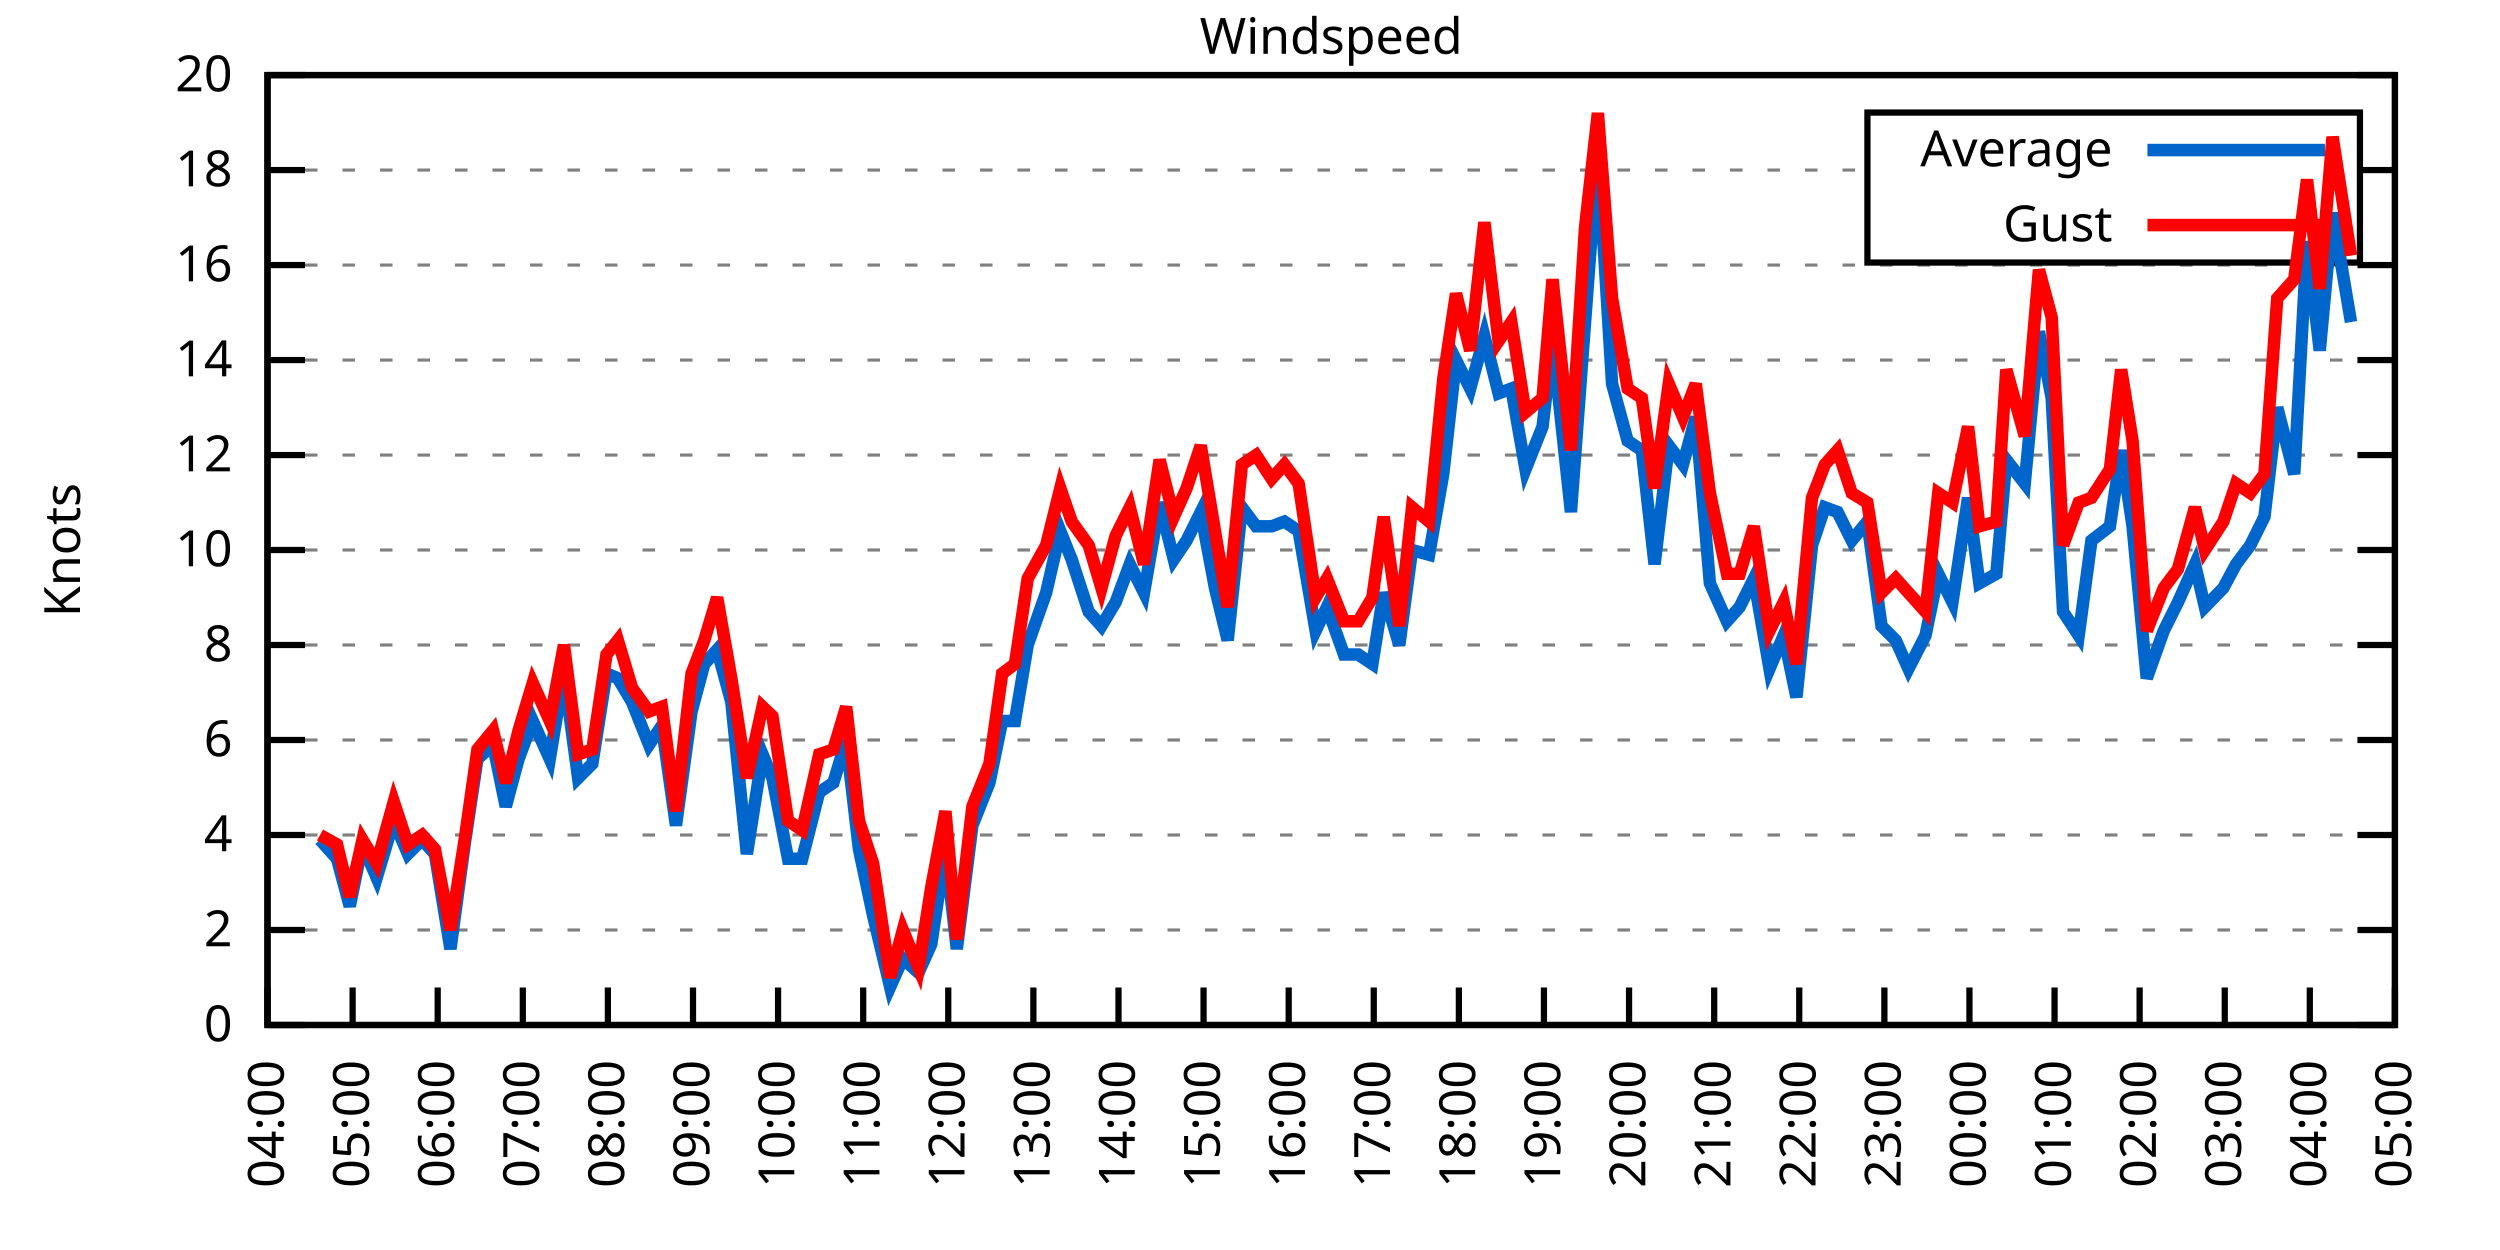
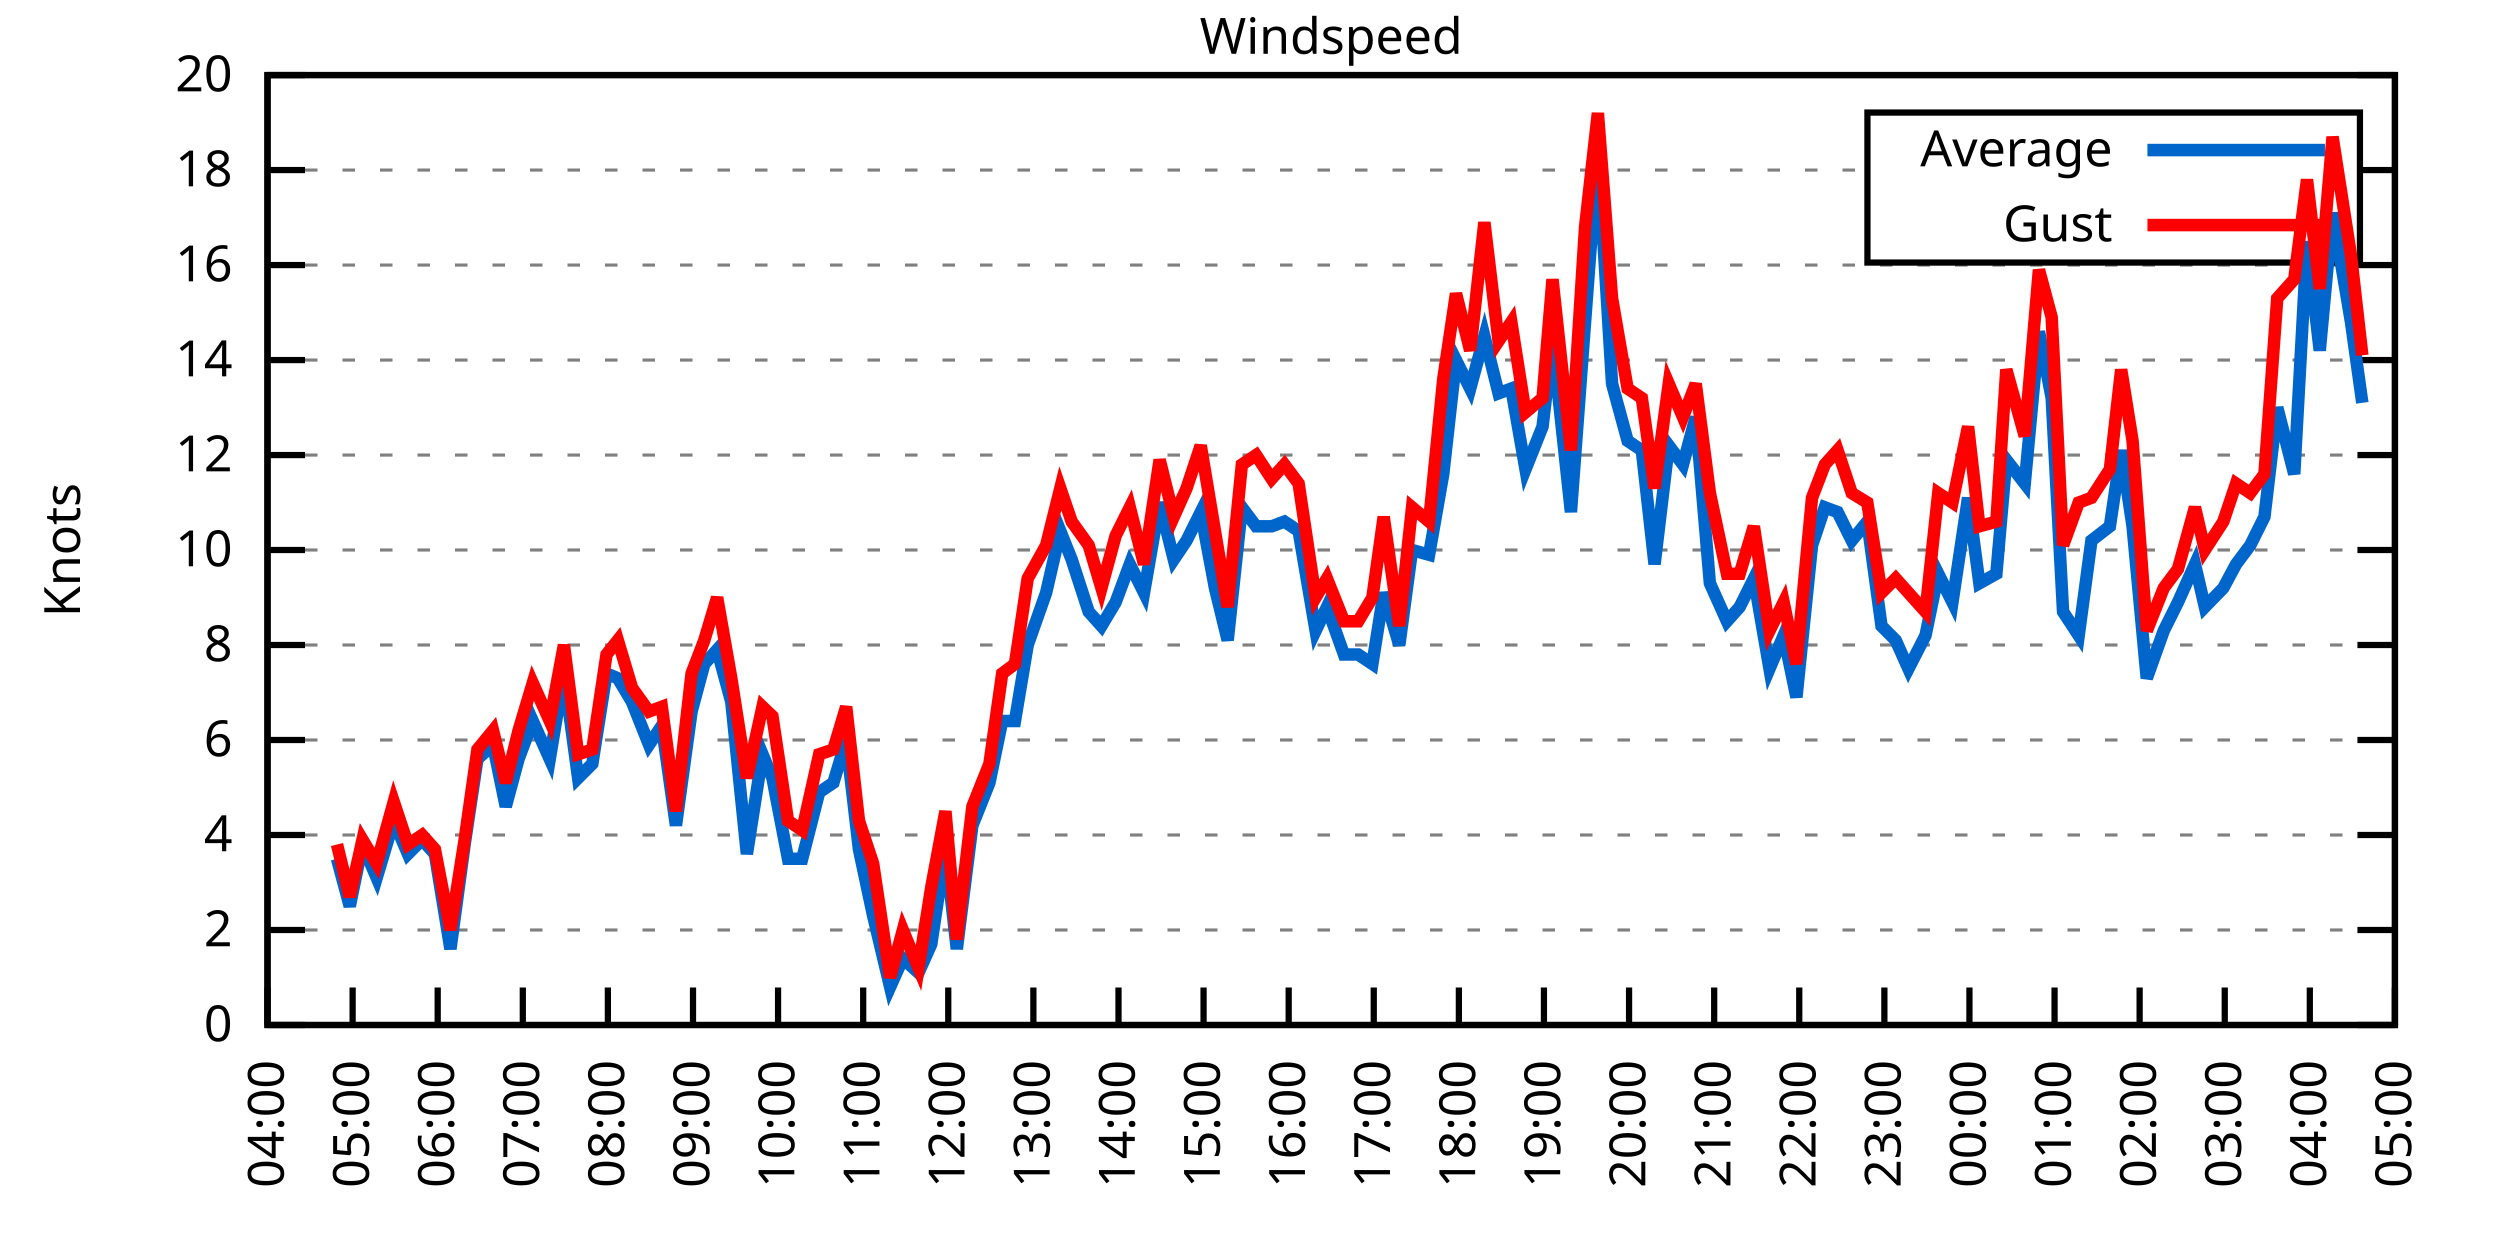
<svg xmlns="http://www.w3.org/2000/svg" xmlns:xlink="http://www.w3.org/1999/xlink" width="400" height="200" viewBox="0 0 400 200">
  <g id="gnuplot_canvas">
    <rect x="0" y="0" width="400" height="200" fill="none" />
    <defs>
      <circle id="gpDot" r="0.5" stroke-width="0.5" stroke="currentColor" />
      <path id="gpPt0" stroke-width="0.333" stroke="currentColor" d="M-1,0 h2 M0,-1 v2" />
      <path id="gpPt1" stroke-width="0.333" stroke="currentColor" d="M-1,-1 L1,1 M1,-1 L-1,1" />
      <path id="gpPt2" stroke-width="0.333" stroke="currentColor" d="M-1,0 L1,0 M0,-1 L0,1 M-1,-1 L1,1 M-1,1 L1,-1" />
      <rect id="gpPt3" stroke-width="0.333" stroke="currentColor" x="-1" y="-1" width="2" height="2" />
      <rect id="gpPt4" stroke-width="0.333" stroke="currentColor" fill="currentColor" x="-1" y="-1" width="2" height="2" />
      <circle id="gpPt5" stroke-width="0.333" stroke="currentColor" cx="0" cy="0" r="1" />
      <use xlink:href="#gpPt5" id="gpPt6" fill="currentColor" stroke="none" />
      <path id="gpPt7" stroke-width="0.333" stroke="currentColor" d="M0,-1.33 L-1.33,0.67 L1.33,0.67 z" />
      <use xlink:href="#gpPt7" id="gpPt8" fill="currentColor" stroke="none" />
      <use xlink:href="#gpPt7" id="gpPt9" stroke="currentColor" transform="rotate(180)" />
      <use xlink:href="#gpPt9" id="gpPt10" fill="currentColor" stroke="none" />
      <use xlink:href="#gpPt3" id="gpPt11" stroke="currentColor" transform="rotate(45)" />
      <use xlink:href="#gpPt11" id="gpPt12" fill="currentColor" stroke="none" />
      <path id="gpPt13" stroke-width="0.333" stroke="currentColor" d="M0,1.330 L1.265,0.411 L0.782,-1.067 L-0.782,-1.076 L-1.265,0.411 z" />
      <use xlink:href="#gpPt13" id="gpPt14" fill="currentColor" stroke="none" />
      <filter id="textbox" filterUnits="objectBoundingBox" x="0" y="0" height="1" width="1">
        <feFlood flood-color="white" flood-opacity="1" result="bgnd" />
        <feComposite in="SourceGraphic" in2="bgnd" operator="atop" />
      </filter>
      <filter id="greybox" filterUnits="objectBoundingBox" x="0" y="0" height="1" width="1">
        <feFlood flood-color="lightgrey" flood-opacity="1" result="grey" />
        <feComposite in="SourceGraphic" in2="grey" operator="atop" />
      </filter>
    </defs>
    <g fill="none" color="white" stroke="currentColor" stroke-width="1.00" stroke-linecap="butt" stroke-linejoin="miter">
</g>
    <g fill="none" color="black" stroke="currentColor" stroke-width="1.00" stroke-linecap="butt" stroke-linejoin="miter">
      <g stroke="none" shape-rendering="crispEdges">
        <polygon fill="rgb(255, 255, 255)" points="42.80,164.00 383.18,164.00 383.18,12.02 42.80,12.02 " />
      </g>
    </g>
    <g fill="none" color="black" stroke="currentColor" stroke-width="1.00" stroke-linecap="butt" stroke-linejoin="miter">
</g>
    <g fill="none" color="black" stroke="black" stroke-width="0.50" stroke-linecap="butt" stroke-linejoin="miter">
</g>
    <g fill="none" color="gray" stroke="currentColor" stroke-width="0.50" stroke-linecap="butt" stroke-linejoin="miter">
      <path stroke="gray" stroke-dasharray="2,4" class="gridline" d="M42.80,164.00 L383.19,164.00  " />
    </g>
    <g fill="none" color="gray" stroke="gray" stroke-width="1.00" stroke-linecap="butt" stroke-linejoin="miter">
</g>
    <g fill="none" color="black" stroke="currentColor" stroke-width="1.00" stroke-linecap="butt" stroke-linejoin="miter">
      <path stroke="black" d="M42.80,164.00 L48.80,164.00 M383.19,164.00 L377.19,164.00  " />
      <g transform="translate(37.20,166.60)" stroke="none" fill="black" font-family="Sans" font-size="8.00" text-anchor="end">
        <text>
          <tspan font-family="Sans"> 0</tspan>
        </text>
      </g>
    </g>
    <g fill="none" color="black" stroke="currentColor" stroke-width="1.00" stroke-linecap="butt" stroke-linejoin="miter">
</g>
    <g fill="none" color="black" stroke="black" stroke-width="0.50" stroke-linecap="butt" stroke-linejoin="miter">
</g>
    <g fill="none" color="gray" stroke="currentColor" stroke-width="0.50" stroke-linecap="butt" stroke-linejoin="miter">
      <path stroke="gray" stroke-dasharray="2,4" class="gridline" d="M42.80,148.80 L383.19,148.80  " />
    </g>
    <g fill="none" color="gray" stroke="gray" stroke-width="1.00" stroke-linecap="butt" stroke-linejoin="miter">
</g>
    <g fill="none" color="black" stroke="currentColor" stroke-width="1.00" stroke-linecap="butt" stroke-linejoin="miter">
      <path stroke="black" d="M42.80,148.80 L48.80,148.80 M383.19,148.80 L377.19,148.80  " />
      <g transform="translate(37.20,151.40)" stroke="none" fill="black" font-family="Sans" font-size="8.00" text-anchor="end">
        <text>
          <tspan font-family="Sans"> 2</tspan>
        </text>
      </g>
    </g>
    <g fill="none" color="black" stroke="currentColor" stroke-width="1.00" stroke-linecap="butt" stroke-linejoin="miter">
</g>
    <g fill="none" color="black" stroke="black" stroke-width="0.50" stroke-linecap="butt" stroke-linejoin="miter">
</g>
    <g fill="none" color="gray" stroke="currentColor" stroke-width="0.50" stroke-linecap="butt" stroke-linejoin="miter">
      <path stroke="gray" stroke-dasharray="2,4" class="gridline" d="M42.80,133.60 L383.19,133.60  " />
    </g>
    <g fill="none" color="gray" stroke="gray" stroke-width="1.00" stroke-linecap="butt" stroke-linejoin="miter">
</g>
    <g fill="none" color="black" stroke="currentColor" stroke-width="1.00" stroke-linecap="butt" stroke-linejoin="miter">
      <path stroke="black" d="M42.80,133.60 L48.80,133.60 M383.19,133.60 L377.19,133.60  " />
      <g transform="translate(37.20,136.20)" stroke="none" fill="black" font-family="Sans" font-size="8.00" text-anchor="end">
        <text>
          <tspan font-family="Sans"> 4</tspan>
        </text>
      </g>
    </g>
    <g fill="none" color="black" stroke="currentColor" stroke-width="1.00" stroke-linecap="butt" stroke-linejoin="miter">
</g>
    <g fill="none" color="black" stroke="black" stroke-width="0.50" stroke-linecap="butt" stroke-linejoin="miter">
</g>
    <g fill="none" color="gray" stroke="currentColor" stroke-width="0.50" stroke-linecap="butt" stroke-linejoin="miter">
      <path stroke="gray" stroke-dasharray="2,4" class="gridline" d="M42.80,118.40 L383.19,118.40  " />
    </g>
    <g fill="none" color="gray" stroke="gray" stroke-width="1.00" stroke-linecap="butt" stroke-linejoin="miter">
</g>
    <g fill="none" color="black" stroke="currentColor" stroke-width="1.00" stroke-linecap="butt" stroke-linejoin="miter">
      <path stroke="black" d="M42.80,118.40 L48.80,118.40 M383.19,118.40 L377.19,118.40  " />
      <g transform="translate(37.20,121.00)" stroke="none" fill="black" font-family="Sans" font-size="8.00" text-anchor="end">
        <text>
          <tspan font-family="Sans"> 6</tspan>
        </text>
      </g>
    </g>
    <g fill="none" color="black" stroke="currentColor" stroke-width="1.00" stroke-linecap="butt" stroke-linejoin="miter">
</g>
    <g fill="none" color="black" stroke="black" stroke-width="0.50" stroke-linecap="butt" stroke-linejoin="miter">
</g>
    <g fill="none" color="gray" stroke="currentColor" stroke-width="0.50" stroke-linecap="butt" stroke-linejoin="miter">
      <path stroke="gray" stroke-dasharray="2,4" class="gridline" d="M42.80,103.20 L383.19,103.20  " />
    </g>
    <g fill="none" color="gray" stroke="gray" stroke-width="1.00" stroke-linecap="butt" stroke-linejoin="miter">
</g>
    <g fill="none" color="black" stroke="currentColor" stroke-width="1.00" stroke-linecap="butt" stroke-linejoin="miter">
      <path stroke="black" d="M42.80,103.20 L48.80,103.20 M383.19,103.20 L377.19,103.20  " />
      <g transform="translate(37.20,105.80)" stroke="none" fill="black" font-family="Sans" font-size="8.00" text-anchor="end">
        <text>
          <tspan font-family="Sans"> 8</tspan>
        </text>
      </g>
    </g>
    <g fill="none" color="black" stroke="currentColor" stroke-width="1.00" stroke-linecap="butt" stroke-linejoin="miter">
</g>
    <g fill="none" color="black" stroke="black" stroke-width="0.50" stroke-linecap="butt" stroke-linejoin="miter">
</g>
    <g fill="none" color="gray" stroke="currentColor" stroke-width="0.50" stroke-linecap="butt" stroke-linejoin="miter">
      <path stroke="gray" stroke-dasharray="2,4" class="gridline" d="M42.80,88.00 L383.19,88.00  " />
    </g>
    <g fill="none" color="gray" stroke="gray" stroke-width="1.00" stroke-linecap="butt" stroke-linejoin="miter">
</g>
    <g fill="none" color="black" stroke="currentColor" stroke-width="1.00" stroke-linecap="butt" stroke-linejoin="miter">
      <path stroke="black" d="M42.80,88.00 L48.80,88.00 M383.19,88.00 L377.19,88.00  " />
      <g transform="translate(37.20,90.60)" stroke="none" fill="black" font-family="Sans" font-size="8.00" text-anchor="end">
        <text>
          <tspan font-family="Sans"> 10</tspan>
        </text>
      </g>
    </g>
    <g fill="none" color="black" stroke="currentColor" stroke-width="1.00" stroke-linecap="butt" stroke-linejoin="miter">
</g>
    <g fill="none" color="black" stroke="black" stroke-width="0.50" stroke-linecap="butt" stroke-linejoin="miter">
</g>
    <g fill="none" color="gray" stroke="currentColor" stroke-width="0.50" stroke-linecap="butt" stroke-linejoin="miter">
      <path stroke="gray" stroke-dasharray="2,4" class="gridline" d="M42.80,72.81 L383.19,72.81  " />
    </g>
    <g fill="none" color="gray" stroke="gray" stroke-width="1.00" stroke-linecap="butt" stroke-linejoin="miter">
</g>
    <g fill="none" color="black" stroke="currentColor" stroke-width="1.00" stroke-linecap="butt" stroke-linejoin="miter">
      <path stroke="black" d="M42.80,72.81 L48.80,72.81 M383.19,72.81 L377.19,72.81  " />
      <g transform="translate(37.20,75.41)" stroke="none" fill="black" font-family="Sans" font-size="8.00" text-anchor="end">
        <text>
          <tspan font-family="Sans"> 12</tspan>
        </text>
      </g>
    </g>
    <g fill="none" color="black" stroke="currentColor" stroke-width="1.00" stroke-linecap="butt" stroke-linejoin="miter">
</g>
    <g fill="none" color="black" stroke="black" stroke-width="0.50" stroke-linecap="butt" stroke-linejoin="miter">
</g>
    <g fill="none" color="gray" stroke="currentColor" stroke-width="0.50" stroke-linecap="butt" stroke-linejoin="miter">
      <path stroke="gray" stroke-dasharray="2,4" class="gridline" d="M42.80,57.61 L383.19,57.61  " />
    </g>
    <g fill="none" color="gray" stroke="gray" stroke-width="1.00" stroke-linecap="butt" stroke-linejoin="miter">
</g>
    <g fill="none" color="black" stroke="currentColor" stroke-width="1.00" stroke-linecap="butt" stroke-linejoin="miter">
      <path stroke="black" d="M42.80,57.61 L48.80,57.61 M383.19,57.61 L377.19,57.61  " />
      <g transform="translate(37.20,60.21)" stroke="none" fill="black" font-family="Sans" font-size="8.00" text-anchor="end">
        <text>
          <tspan font-family="Sans"> 14</tspan>
        </text>
      </g>
    </g>
    <g fill="none" color="black" stroke="currentColor" stroke-width="1.00" stroke-linecap="butt" stroke-linejoin="miter">
</g>
    <g fill="none" color="black" stroke="black" stroke-width="0.50" stroke-linecap="butt" stroke-linejoin="miter">
</g>
    <g fill="none" color="gray" stroke="currentColor" stroke-width="0.50" stroke-linecap="butt" stroke-linejoin="miter">
      <path stroke="gray" stroke-dasharray="2,4" class="gridline" d="M42.80,42.41 L383.19,42.41  " />
    </g>
    <g fill="none" color="gray" stroke="gray" stroke-width="1.00" stroke-linecap="butt" stroke-linejoin="miter">
</g>
    <g fill="none" color="black" stroke="currentColor" stroke-width="1.00" stroke-linecap="butt" stroke-linejoin="miter">
      <path stroke="black" d="M42.80,42.41 L48.80,42.41 M383.19,42.41 L377.19,42.41  " />
      <g transform="translate(37.20,45.01)" stroke="none" fill="black" font-family="Sans" font-size="8.00" text-anchor="end">
        <text>
          <tspan font-family="Sans"> 16</tspan>
        </text>
      </g>
    </g>
    <g fill="none" color="black" stroke="currentColor" stroke-width="1.00" stroke-linecap="butt" stroke-linejoin="miter">
</g>
    <g fill="none" color="black" stroke="black" stroke-width="0.50" stroke-linecap="butt" stroke-linejoin="miter">
</g>
    <g fill="none" color="gray" stroke="currentColor" stroke-width="0.50" stroke-linecap="butt" stroke-linejoin="miter">
      <path stroke="gray" stroke-dasharray="2,4" class="gridline" d="M42.80,27.21 L298.79,27.21 M377.59,27.21 L383.19,27.21  " />
    </g>
    <g fill="none" color="gray" stroke="gray" stroke-width="1.00" stroke-linecap="butt" stroke-linejoin="miter">
</g>
    <g fill="none" color="black" stroke="currentColor" stroke-width="1.00" stroke-linecap="butt" stroke-linejoin="miter">
      <path stroke="black" d="M42.80,27.21 L48.80,27.21 M383.19,27.21 L377.19,27.21  " />
      <g transform="translate(37.20,29.81)" stroke="none" fill="black" font-family="Sans" font-size="8.00" text-anchor="end">
        <text>
          <tspan font-family="Sans"> 18</tspan>
        </text>
      </g>
    </g>
    <g fill="none" color="black" stroke="currentColor" stroke-width="1.00" stroke-linecap="butt" stroke-linejoin="miter">
</g>
    <g fill="none" color="black" stroke="black" stroke-width="0.50" stroke-linecap="butt" stroke-linejoin="miter">
</g>
    <g fill="none" color="gray" stroke="currentColor" stroke-width="0.50" stroke-linecap="butt" stroke-linejoin="miter">
      <path stroke="gray" stroke-dasharray="2,4" class="gridline" d="M42.80,12.01 L383.19,12.01  " />
    </g>
    <g fill="none" color="gray" stroke="gray" stroke-width="1.00" stroke-linecap="butt" stroke-linejoin="miter">
</g>
    <g fill="none" color="black" stroke="currentColor" stroke-width="1.00" stroke-linecap="butt" stroke-linejoin="miter">
      <path stroke="black" d="M42.80,12.01 L48.80,12.01 M383.19,12.01 L377.19,12.01  " />
      <g transform="translate(37.20,14.61)" stroke="none" fill="black" font-family="Sans" font-size="8.00" text-anchor="end">
        <text>
          <tspan font-family="Sans"> 20</tspan>
        </text>
      </g>
    </g>
    <g fill="none" color="black" stroke="currentColor" stroke-width="1.00" stroke-linecap="butt" stroke-linejoin="miter">
      <path stroke="black" d="M42.80,164.00 L42.80,158.00  " />
      <g transform="translate(45.40,169.60) rotate(270.00)" stroke="none" fill="black" font-family="Sans" font-size="8.00" text-anchor="end">
        <text>
          <tspan font-family="Sans">04:00</tspan>
        </text>
      </g>
    </g>
    <g fill="none" color="black" stroke="currentColor" stroke-width="1.00" stroke-linecap="butt" stroke-linejoin="miter">
      <path stroke="black" d="M56.42,164.00 L56.42,158.00  " />
      <g transform="translate(59.02,169.60) rotate(270.00)" stroke="none" fill="black" font-family="Sans" font-size="8.00" text-anchor="end">
        <text>
          <tspan font-family="Sans">05:00</tspan>
        </text>
      </g>
    </g>
    <g fill="none" color="black" stroke="currentColor" stroke-width="1.00" stroke-linecap="butt" stroke-linejoin="miter">
      <path stroke="black" d="M70.03,164.00 L70.03,158.00  " />
      <g transform="translate(72.63,169.60) rotate(270.00)" stroke="none" fill="black" font-family="Sans" font-size="8.00" text-anchor="end">
        <text>
          <tspan font-family="Sans">06:00</tspan>
        </text>
      </g>
    </g>
    <g fill="none" color="black" stroke="currentColor" stroke-width="1.00" stroke-linecap="butt" stroke-linejoin="miter">
      <path stroke="black" d="M83.65,164.00 L83.65,158.00  " />
      <g transform="translate(86.25,169.60) rotate(270.00)" stroke="none" fill="black" font-family="Sans" font-size="8.00" text-anchor="end">
        <text>
          <tspan font-family="Sans">07:00</tspan>
        </text>
      </g>
    </g>
    <g fill="none" color="black" stroke="currentColor" stroke-width="1.00" stroke-linecap="butt" stroke-linejoin="miter">
      <path stroke="black" d="M97.26,164.00 L97.26,158.00  " />
      <g transform="translate(99.86,169.60) rotate(270.00)" stroke="none" fill="black" font-family="Sans" font-size="8.00" text-anchor="end">
        <text>
          <tspan font-family="Sans">08:00</tspan>
        </text>
      </g>
    </g>
    <g fill="none" color="black" stroke="currentColor" stroke-width="1.00" stroke-linecap="butt" stroke-linejoin="miter">
      <path stroke="black" d="M110.88,164.00 L110.88,158.00  " />
      <g transform="translate(113.48,169.60) rotate(270.00)" stroke="none" fill="black" font-family="Sans" font-size="8.00" text-anchor="end">
        <text>
          <tspan font-family="Sans">09:00</tspan>
        </text>
      </g>
    </g>
    <g fill="none" color="black" stroke="currentColor" stroke-width="1.00" stroke-linecap="butt" stroke-linejoin="miter">
      <path stroke="black" d="M124.49,164.00 L124.49,158.00  " />
      <g transform="translate(127.09,169.60) rotate(270.00)" stroke="none" fill="black" font-family="Sans" font-size="8.00" text-anchor="end">
        <text>
          <tspan font-family="Sans">10:00</tspan>
        </text>
      </g>
    </g>
    <g fill="none" color="black" stroke="currentColor" stroke-width="1.00" stroke-linecap="butt" stroke-linejoin="miter">
      <path stroke="black" d="M138.11,164.00 L138.11,158.00  " />
      <g transform="translate(140.71,169.60) rotate(270.00)" stroke="none" fill="black" font-family="Sans" font-size="8.00" text-anchor="end">
        <text>
          <tspan font-family="Sans">11:00</tspan>
        </text>
      </g>
    </g>
    <g fill="none" color="black" stroke="currentColor" stroke-width="1.00" stroke-linecap="butt" stroke-linejoin="miter">
      <path stroke="black" d="M151.72,164.00 L151.72,158.00  " />
      <g transform="translate(154.32,169.60) rotate(270.00)" stroke="none" fill="black" font-family="Sans" font-size="8.00" text-anchor="end">
        <text>
          <tspan font-family="Sans">12:00</tspan>
        </text>
      </g>
    </g>
    <g fill="none" color="black" stroke="currentColor" stroke-width="1.00" stroke-linecap="butt" stroke-linejoin="miter">
      <path stroke="black" d="M165.34,164.00 L165.34,158.00  " />
      <g transform="translate(167.94,169.60) rotate(270.00)" stroke="none" fill="black" font-family="Sans" font-size="8.00" text-anchor="end">
        <text>
          <tspan font-family="Sans">13:00</tspan>
        </text>
      </g>
    </g>
    <g fill="none" color="black" stroke="currentColor" stroke-width="1.00" stroke-linecap="butt" stroke-linejoin="miter">
      <path stroke="black" d="M178.96,164.00 L178.96,158.00  " />
      <g transform="translate(181.56,169.60) rotate(270.00)" stroke="none" fill="black" font-family="Sans" font-size="8.00" text-anchor="end">
        <text>
          <tspan font-family="Sans">14:00</tspan>
        </text>
      </g>
    </g>
    <g fill="none" color="black" stroke="currentColor" stroke-width="1.00" stroke-linecap="butt" stroke-linejoin="miter">
      <path stroke="black" d="M192.57,164.00 L192.57,158.00  " />
      <g transform="translate(195.17,169.60) rotate(270.00)" stroke="none" fill="black" font-family="Sans" font-size="8.00" text-anchor="end">
        <text>
          <tspan font-family="Sans">15:00</tspan>
        </text>
      </g>
    </g>
    <g fill="none" color="black" stroke="currentColor" stroke-width="1.00" stroke-linecap="butt" stroke-linejoin="miter">
      <path stroke="black" d="M206.19,164.00 L206.19,158.00  " />
      <g transform="translate(208.79,169.60) rotate(270.00)" stroke="none" fill="black" font-family="Sans" font-size="8.00" text-anchor="end">
        <text>
          <tspan font-family="Sans">16:00</tspan>
        </text>
      </g>
    </g>
    <g fill="none" color="black" stroke="currentColor" stroke-width="1.00" stroke-linecap="butt" stroke-linejoin="miter">
      <path stroke="black" d="M219.80,164.00 L219.80,158.00  " />
      <g transform="translate(222.40,169.60) rotate(270.00)" stroke="none" fill="black" font-family="Sans" font-size="8.00" text-anchor="end">
        <text>
          <tspan font-family="Sans">17:00</tspan>
        </text>
      </g>
    </g>
    <g fill="none" color="black" stroke="currentColor" stroke-width="1.00" stroke-linecap="butt" stroke-linejoin="miter">
      <path stroke="black" d="M233.42,164.00 L233.42,158.00  " />
      <g transform="translate(236.02,169.60) rotate(270.00)" stroke="none" fill="black" font-family="Sans" font-size="8.00" text-anchor="end">
        <text>
          <tspan font-family="Sans">18:00</tspan>
        </text>
      </g>
    </g>
    <g fill="none" color="black" stroke="currentColor" stroke-width="1.00" stroke-linecap="butt" stroke-linejoin="miter">
      <path stroke="black" d="M247.03,164.00 L247.03,158.00  " />
      <g transform="translate(249.63,169.60) rotate(270.00)" stroke="none" fill="black" font-family="Sans" font-size="8.00" text-anchor="end">
        <text>
          <tspan font-family="Sans">19:00</tspan>
        </text>
      </g>
    </g>
    <g fill="none" color="black" stroke="currentColor" stroke-width="1.00" stroke-linecap="butt" stroke-linejoin="miter">
      <path stroke="black" d="M260.65,164.00 L260.65,158.00  " />
      <g transform="translate(263.25,169.60) rotate(270.00)" stroke="none" fill="black" font-family="Sans" font-size="8.00" text-anchor="end">
        <text>
          <tspan font-family="Sans">20:00</tspan>
        </text>
      </g>
    </g>
    <g fill="none" color="black" stroke="currentColor" stroke-width="1.00" stroke-linecap="butt" stroke-linejoin="miter">
      <path stroke="black" d="M274.27,164.00 L274.27,158.00  " />
      <g transform="translate(276.87,169.60) rotate(270.00)" stroke="none" fill="black" font-family="Sans" font-size="8.00" text-anchor="end">
        <text>
          <tspan font-family="Sans">21:00</tspan>
        </text>
      </g>
    </g>
    <g fill="none" color="black" stroke="currentColor" stroke-width="1.00" stroke-linecap="butt" stroke-linejoin="miter">
      <path stroke="black" d="M287.88,164.00 L287.88,158.00  " />
      <g transform="translate(290.48,169.60) rotate(270.00)" stroke="none" fill="black" font-family="Sans" font-size="8.00" text-anchor="end">
        <text>
          <tspan font-family="Sans">22:00</tspan>
        </text>
      </g>
    </g>
    <g fill="none" color="black" stroke="currentColor" stroke-width="1.00" stroke-linecap="butt" stroke-linejoin="miter">
      <path stroke="black" d="M301.50,164.00 L301.50,158.00  " />
      <g transform="translate(304.10,169.60) rotate(270.00)" stroke="none" fill="black" font-family="Sans" font-size="8.00" text-anchor="end">
        <text>
          <tspan font-family="Sans">23:00</tspan>
        </text>
      </g>
    </g>
    <g fill="none" color="black" stroke="currentColor" stroke-width="1.00" stroke-linecap="butt" stroke-linejoin="miter">
      <path stroke="black" d="M315.11,164.00 L315.11,158.00  " />
      <g transform="translate(317.71,169.60) rotate(270.00)" stroke="none" fill="black" font-family="Sans" font-size="8.00" text-anchor="end">
        <text>
          <tspan font-family="Sans">00:00</tspan>
        </text>
      </g>
    </g>
    <g fill="none" color="black" stroke="currentColor" stroke-width="1.00" stroke-linecap="butt" stroke-linejoin="miter">
      <path stroke="black" d="M328.73,164.00 L328.73,158.00  " />
      <g transform="translate(331.33,169.60) rotate(270.00)" stroke="none" fill="black" font-family="Sans" font-size="8.00" text-anchor="end">
        <text>
          <tspan font-family="Sans">01:00</tspan>
        </text>
      </g>
    </g>
    <g fill="none" color="black" stroke="currentColor" stroke-width="1.00" stroke-linecap="butt" stroke-linejoin="miter">
      <path stroke="black" d="M342.34,164.00 L342.34,158.00  " />
      <g transform="translate(344.94,169.60) rotate(270.00)" stroke="none" fill="black" font-family="Sans" font-size="8.00" text-anchor="end">
        <text>
          <tspan font-family="Sans">02:00</tspan>
        </text>
      </g>
    </g>
    <g fill="none" color="black" stroke="currentColor" stroke-width="1.00" stroke-linecap="butt" stroke-linejoin="miter">
      <path stroke="black" d="M355.96,164.00 L355.96,158.00  " />
      <g transform="translate(358.56,169.60) rotate(270.00)" stroke="none" fill="black" font-family="Sans" font-size="8.00" text-anchor="end">
        <text>
          <tspan font-family="Sans">03:00</tspan>
        </text>
      </g>
    </g>
    <g fill="none" color="black" stroke="currentColor" stroke-width="1.00" stroke-linecap="butt" stroke-linejoin="miter">
      <path stroke="black" d="M369.57,164.00 L369.57,158.00  " />
      <g transform="translate(372.17,169.60) rotate(270.00)" stroke="none" fill="black" font-family="Sans" font-size="8.00" text-anchor="end">
        <text>
          <tspan font-family="Sans">04:00</tspan>
        </text>
      </g>
    </g>
    <g fill="none" color="black" stroke="currentColor" stroke-width="1.00" stroke-linecap="butt" stroke-linejoin="miter">
      <path stroke="black" d="M383.19,164.00 L383.19,158.00  " />
      <g transform="translate(385.79,169.60) rotate(270.00)" stroke="none" fill="black" font-family="Sans" font-size="8.00" text-anchor="end">
        <text>
          <tspan font-family="Sans">05:00</tspan>
        </text>
      </g>
    </g>
    <g fill="none" color="black" stroke="currentColor" stroke-width="1.00" stroke-linecap="butt" stroke-linejoin="miter">
</g>
    <g fill="none" color="black" stroke="currentColor" stroke-width="1.00" stroke-linecap="butt" stroke-linejoin="miter">
      <path stroke="black" d="M42.80,12.01 L42.80,164.00 L383.19,164.00 L383.19,12.01 L42.80,12.01 Z  " />
    </g>
    <g fill="none" color="black" stroke="currentColor" stroke-width="1.00" stroke-linecap="butt" stroke-linejoin="miter">
</g>
    <g fill="none" color="black" stroke="currentColor" stroke-width="1.00" stroke-linecap="butt" stroke-linejoin="miter">
      <path stroke="black" d="M298.79,42.01 L298.79,18.01 L377.59,18.01 L377.59,42.01 L298.79,42.01 Z  " />
    </g>
    <g id="Windspeed_plot_1">
      <g fill="none" color="white" stroke="black" stroke-width="2.00" stroke-linecap="butt" stroke-linejoin="miter">
</g>
      <g fill="none" color="black" stroke="currentColor" stroke-width="2.00" stroke-linecap="butt" stroke-linejoin="miter">
        <g transform="translate(337.99,26.61)" stroke="none" fill="black" font-family="Sans" font-size="8.00" text-anchor="end">
          <text>
            <tspan font-family="Sans">Average</tspan>
          </text>
        </g>
      </g>
      <g fill="none" color="black" stroke="currentColor" stroke-width="2.00" stroke-linecap="butt" stroke-linejoin="miter">
-         <path stroke="rgb(  0, 102, 204)" d="M343.59,24.01 L371.99,24.01 M51.20,134.36 L53.92,137.40 L55.96,145.00 L58.00,135.12 L60.27,140.44 L63.00,131.32   L65.27,136.64 L67.54,134.36 L69.58,136.64 L72.07,151.84 L74.34,135.12 L76.39,121.44 L78.88,119.16 L80.92,129.04   L82.97,121.44 L85.24,115.36 L87.96,121.44 L90.23,107.76 L92.50,124.48 L94.77,122.20 L97.04,107.76 L98.85,108.52   L101.12,112.32 L103.84,119.16 L105.89,116.12 L108.15,132.08 L110.65,113.84 L112.69,106.24 L114.74,103.96 L117.01,112.32   L119.50,136.64 L122.00,120.68 L123.59,124.48 L126.08,137.40 L128.35,137.40 L131.07,126.76 L133.34,125.24 L135.39,118.40   L137.43,135.88 L139.70,146.52 L142.42,157.92 L144.46,153.36 L146.96,155.64 L149.00,151.08 L151.27,135.88 L153.09,151.84   L155.58,132.08 L158.31,125.24 L160.35,115.36 L162.39,115.36 L164.43,103.20 L167.38,94.84 L169.65,84.97 L171.47,89.52   L174.19,97.88 L176.23,100.16 L178.50,96.36 L180.77,90.28 L183.04,94.84 L185.54,80.41 L187.81,89.52 L189.85,86.49   L192.12,81.93 L194.39,94.08 L196.43,102.44 L198.70,81.17 L200.97,84.21 L203.46,84.21 L205.51,83.45 L207.78,84.97   L210.50,100.92 L212.31,97.12 L215.04,104.72 L217.31,104.72 L219.58,106.24 L221.39,94.84 L223.89,103.20 L225.93,88.00   L228.65,88.76 L230.92,75.85 L232.96,57.61 L235.23,62.17 L237.50,53.81 L239.77,62.93 L241.81,62.17 L244.08,75.09   L246.81,68.25 L248.40,54.57 L251.35,81.93 L253.61,51.53 L255.66,24.17 L257.93,61.41 L260.42,70.53 L262.69,72.05   L264.73,90.28 L267.00,71.29 L269.27,74.33 L271.32,66.73 L273.58,93.32 L276.31,99.40 L278.35,97.12 L280.62,92.56   L283.12,107.00 L285.38,101.68 L287.43,111.56 L289.92,87.25 L291.97,81.17 L294.01,81.93 L296.28,86.49 L298.77,83.45   L301.04,100.16 L303.31,102.44 L305.35,107.00 L308.08,101.68 L310.12,91.80 L312.39,96.36 L314.89,79.65 L316.70,93.32   L319.42,91.80 L321.01,73.57 L323.96,77.37 L326.23,53.05 L328.27,63.69 L330.09,97.88 L332.59,101.68 L334.63,86.49   L337.58,84.21 L339.39,72.05 L341.21,84.21 L343.48,108.52 L346.20,100.92 L348.47,96.36 L351.19,90.28 L352.78,97.12   L355.73,94.08 L357.77,90.28 L360.04,87.25 L362.31,82.69 L364.36,65.21 L367.08,75.85 L369.12,38.61 L371.16,56.09   L373.21,34.05 L376.16,51.53  " />
+         <path stroke="rgb(  0, 102, 204)" d="M343.59,24.01 L371.99,24.01 M53.92,137.40 L55.96,145.00 L58.00,135.12 L60.27,140.44 L63.00,131.32 L65.27,136.64   L67.54,134.36 L69.58,136.64 L72.07,151.84 L74.34,135.12 L76.39,121.44 L78.88,119.16 L80.92,129.04 L82.97,121.44   L85.24,115.36 L87.96,121.44 L90.23,107.76 L92.50,124.48 L94.77,122.20 L97.04,107.76 L98.85,108.52 L101.12,112.32   L103.84,119.16 L105.89,116.12 L108.15,132.08 L110.65,113.84 L112.69,106.24 L114.74,103.96 L117.01,112.32 L119.50,136.64   L122.00,120.68 L123.59,124.48 L126.08,137.40 L128.35,137.40 L131.07,126.76 L133.34,125.24 L135.39,118.40 L137.43,135.88   L139.70,146.52 L142.42,157.92 L144.46,153.36 L146.96,155.64 L149.00,151.08 L151.27,135.88 L153.09,151.84 L155.58,132.08   L158.31,125.24 L160.35,115.36 L162.39,115.36 L164.43,103.20 L167.38,94.84 L169.65,84.97 L171.47,89.52 L174.19,97.88   L176.23,100.16 L178.50,96.36 L180.77,90.28 L183.04,94.84 L185.54,80.41 L187.81,89.52 L189.85,86.49 L192.12,81.93   L194.39,94.08 L196.43,102.44 L198.70,81.17 L200.97,84.21 L203.46,84.21 L205.51,83.45 L207.78,84.97 L210.50,100.92   L212.31,97.12 L215.04,104.72 L217.31,104.72 L219.58,106.24 L221.39,94.84 L223.89,103.20 L225.93,88.00 L228.65,88.76   L230.92,75.85 L232.96,57.61 L235.23,62.17 L237.50,53.81 L239.77,62.93 L241.81,62.17 L244.08,75.09 L246.81,68.25   L248.40,54.57 L251.35,81.93 L253.61,51.53 L255.66,24.17 L257.93,61.41 L260.42,70.53 L262.69,72.05 L264.73,90.28   L267.00,71.29 L269.27,74.33 L271.32,66.73 L273.58,93.32 L276.31,99.40 L278.35,97.12 L280.62,92.56 L283.12,107.00   L285.38,101.68 L287.43,111.56 L289.92,87.25 L291.97,81.17 L294.01,81.93 L296.28,86.49 L298.77,83.45 L301.04,100.16   L303.31,102.44 L305.35,107.00 L308.08,101.68 L310.12,91.80 L312.39,96.36 L314.89,79.65 L316.70,93.32 L319.42,91.80   L321.01,73.57 L323.96,77.37 L326.23,53.05 L328.27,63.69 L330.09,97.88 L332.59,101.68 L334.63,86.49 L337.58,84.21   L339.39,72.05 L341.21,84.21 L343.48,108.52 L346.20,100.92 L348.47,96.36 L351.19,90.28 L352.78,97.12 L355.73,94.08   L357.77,90.28 L360.04,87.25 L362.31,82.69 L364.36,65.21 L367.08,75.85 L369.12,38.61 L371.16,56.09 L373.21,34.05   L376.16,51.53 L377.97,64.45  " />
      </g>
    </g>
    <g id="Windspeed_plot_2">
      <g fill="none" color="black" stroke="currentColor" stroke-width="2.00" stroke-linecap="butt" stroke-linejoin="miter">
        <g transform="translate(337.99,38.61)" stroke="none" fill="black" font-family="Sans" font-size="8.00" text-anchor="end">
          <text>
            <tspan font-family="Sans">Gust</tspan>
          </text>
        </g>
      </g>
      <g fill="none" color="black" stroke="currentColor" stroke-width="2.00" stroke-linecap="butt" stroke-linejoin="miter">
-         <path stroke="rgb(255,   0,   0)" d="M343.59,36.01 L371.99,36.01 M51.20,133.60 L53.92,135.12 L55.96,143.48 L58.00,134.36 L60.27,138.16 L63.00,128.28   L65.27,135.12 L67.54,133.60 L69.58,135.88 L72.07,148.80 L74.34,134.36 L76.39,119.92 L78.88,116.88 L80.92,125.24   L82.97,116.88 L85.24,109.28 L87.96,115.36 L90.23,103.20 L92.50,120.68 L94.77,119.92 L97.04,104.72 L98.85,102.44   L101.12,110.04 L103.84,113.84 L105.89,113.08 L108.15,129.80 L110.65,107.76 L112.69,102.44 L114.74,95.60 L117.01,108.52   L119.50,124.48 L122.00,113.08 L123.59,114.60 L126.08,131.32 L128.35,132.84 L131.07,120.68 L133.34,119.92 L135.39,113.08   L137.43,131.32 L139.70,138.16 L142.42,156.40 L144.46,148.80 L146.96,154.88 L149.00,141.96 L151.27,129.80 L153.09,150.32   L155.58,129.04 L158.31,122.20 L160.35,107.76 L162.39,106.24 L164.43,92.56 L167.38,87.25 L169.65,78.13 L171.47,83.45   L174.19,87.25 L176.23,94.08 L178.50,85.73 L180.77,81.17 L183.04,90.28 L185.54,73.57 L187.81,82.69 L189.85,78.13   L192.12,71.29 L194.39,84.97 L196.43,97.12 L198.70,74.33 L200.97,72.81 L203.46,76.61 L205.51,74.33 L207.78,77.37   L210.50,95.60 L212.31,92.56 L215.04,99.40 L217.31,99.40 L219.58,95.60 L221.39,82.69 L223.89,100.16 L225.93,81.17   L228.65,83.45 L230.92,60.65 L232.96,46.97 L235.23,56.09 L237.50,35.57 L239.77,54.57 L241.81,51.53 L244.08,65.97   L246.81,63.69 L248.40,44.69 L251.35,72.05 L253.61,36.33 L255.66,18.09 L257.93,47.73 L260.42,62.17 L262.69,63.69   L264.73,78.13 L267.00,61.41 L269.27,66.73 L271.32,61.41 L273.58,78.89 L276.31,91.80 L278.35,91.80 L280.62,84.21   L283.12,100.92 L285.38,96.36 L287.43,106.24 L289.92,79.65 L291.97,74.33 L294.01,72.05 L296.28,78.89 L298.77,80.41   L301.04,94.84 L303.31,92.56 L305.35,94.84 L308.08,97.88 L310.12,78.89 L312.39,80.41 L314.89,68.25 L316.70,84.21   L319.42,83.45 L321.01,59.13 L323.96,69.77 L326.23,43.17 L328.27,50.77 L330.09,87.25 L332.59,80.41 L334.63,79.65   L337.58,75.09 L339.39,59.13 L341.21,70.53 L343.48,100.92 L346.20,94.08 L348.47,91.04 L351.19,81.17 L352.78,88.00   L355.73,83.45 L357.77,77.37 L360.04,78.89 L362.31,75.85 L364.36,47.73 L367.08,44.69 L369.12,28.73 L371.16,46.21   L373.21,21.89 L376.16,40.89  " />
+         <path stroke="rgb(255,   0,   0)" d="M343.59,36.01 L371.99,36.01 M53.92,135.12 L55.96,143.48 L58.00,134.36 L60.27,138.16 L63.00,128.28 L65.27,135.12   L67.54,133.60 L69.58,135.88 L72.07,148.80 L74.34,134.36 L76.39,119.92 L78.88,116.88 L80.92,125.24 L82.97,116.88   L85.24,109.28 L87.96,115.36 L90.23,103.20 L92.50,120.68 L94.77,119.92 L97.04,104.72 L98.85,102.44 L101.12,110.04   L103.84,113.84 L105.89,113.08 L108.15,129.80 L110.65,107.76 L112.69,102.44 L114.74,95.60 L117.01,108.52 L119.50,124.48   L122.00,113.08 L123.59,114.60 L126.08,131.32 L128.35,132.84 L131.07,120.68 L133.34,119.92 L135.39,113.08 L137.43,131.32   L139.70,138.16 L142.42,156.40 L144.46,148.80 L146.96,154.88 L149.00,141.96 L151.27,129.80 L153.09,150.32 L155.58,129.04   L158.31,122.20 L160.35,107.76 L162.39,106.24 L164.43,92.56 L167.38,87.25 L169.65,78.13 L171.47,83.45 L174.19,87.25   L176.23,94.08 L178.50,85.73 L180.77,81.17 L183.04,90.28 L185.54,73.57 L187.81,82.69 L189.85,78.13 L192.12,71.29   L194.39,84.97 L196.43,97.12 L198.70,74.33 L200.97,72.81 L203.46,76.61 L205.51,74.33 L207.78,77.37 L210.50,95.60   L212.31,92.56 L215.04,99.40 L217.31,99.40 L219.58,95.60 L221.39,82.69 L223.89,100.16 L225.93,81.17 L228.65,83.45   L230.92,60.65 L232.96,46.97 L235.23,56.09 L237.50,35.57 L239.77,54.57 L241.81,51.53 L244.08,65.97 L246.81,63.69   L248.40,44.69 L251.35,72.05 L253.61,36.33 L255.66,18.09 L257.93,47.73 L260.42,62.17 L262.69,63.69 L264.73,78.13   L267.00,61.41 L269.27,66.73 L271.32,61.41 L273.58,78.89 L276.31,91.80 L278.35,91.80 L280.62,84.21 L283.12,100.92   L285.38,96.36 L287.43,106.24 L289.92,79.65 L291.97,74.33 L294.01,72.05 L296.28,78.89 L298.77,80.41 L301.04,94.84   L303.31,92.56 L305.35,94.84 L308.08,97.88 L310.12,78.89 L312.39,80.41 L314.89,68.25 L316.70,84.21 L319.42,83.45   L321.01,59.13 L323.96,69.77 L326.23,43.17 L328.27,50.77 L330.09,87.25 L332.59,80.41 L334.63,79.65 L337.58,75.09   L339.39,59.13 L341.21,70.53 L343.48,100.92 L346.20,94.08 L348.47,91.04 L351.19,81.17 L352.78,88.00 L355.73,83.45   L357.77,77.37 L360.04,78.89 L362.31,75.85 L364.36,47.73 L367.08,44.69 L369.12,28.73 L371.16,46.21 L373.21,21.89   L376.16,40.89 L377.97,56.85  " />
      </g>
    </g>
    <g fill="none" color="black" stroke="currentColor" stroke-width="2.00" stroke-linecap="butt" stroke-linejoin="miter">
</g>
    <g fill="none" color="black" stroke="black" stroke-width="1.00" stroke-linecap="butt" stroke-linejoin="miter">
</g>
    <g fill="none" color="black" stroke="currentColor" stroke-width="1.00" stroke-linecap="butt" stroke-linejoin="miter">
      <path stroke="black" d="M42.80,12.01 L42.80,164.00 L383.19,164.00 L383.19,12.01 L42.80,12.01 Z  " />
      <g transform="translate(12.80,88.01) rotate(270.00)" stroke="none" fill="black" font-family="Sans" font-size="8.00" text-anchor="middle">
        <text>
          <tspan font-family="Sans">Knots</tspan>
        </text>
      </g>
    </g>
    <g fill="none" color="black" stroke="currentColor" stroke-width="1.00" stroke-linecap="butt" stroke-linejoin="miter">
</g>
    <g fill="none" color="black" stroke="currentColor" stroke-width="1.00" stroke-linecap="butt" stroke-linejoin="miter">
      <g transform="translate(212.99,8.61)" stroke="none" fill="black" font-family="Sans" font-size="8.00" text-anchor="middle">
        <text>
          <tspan font-family="Sans">Windspeed</tspan>
        </text>
      </g>
    </g>
    <g fill="none" color="black" stroke="currentColor" stroke-width="1.00" stroke-linecap="butt" stroke-linejoin="miter">
</g>
  </g>
</svg>
